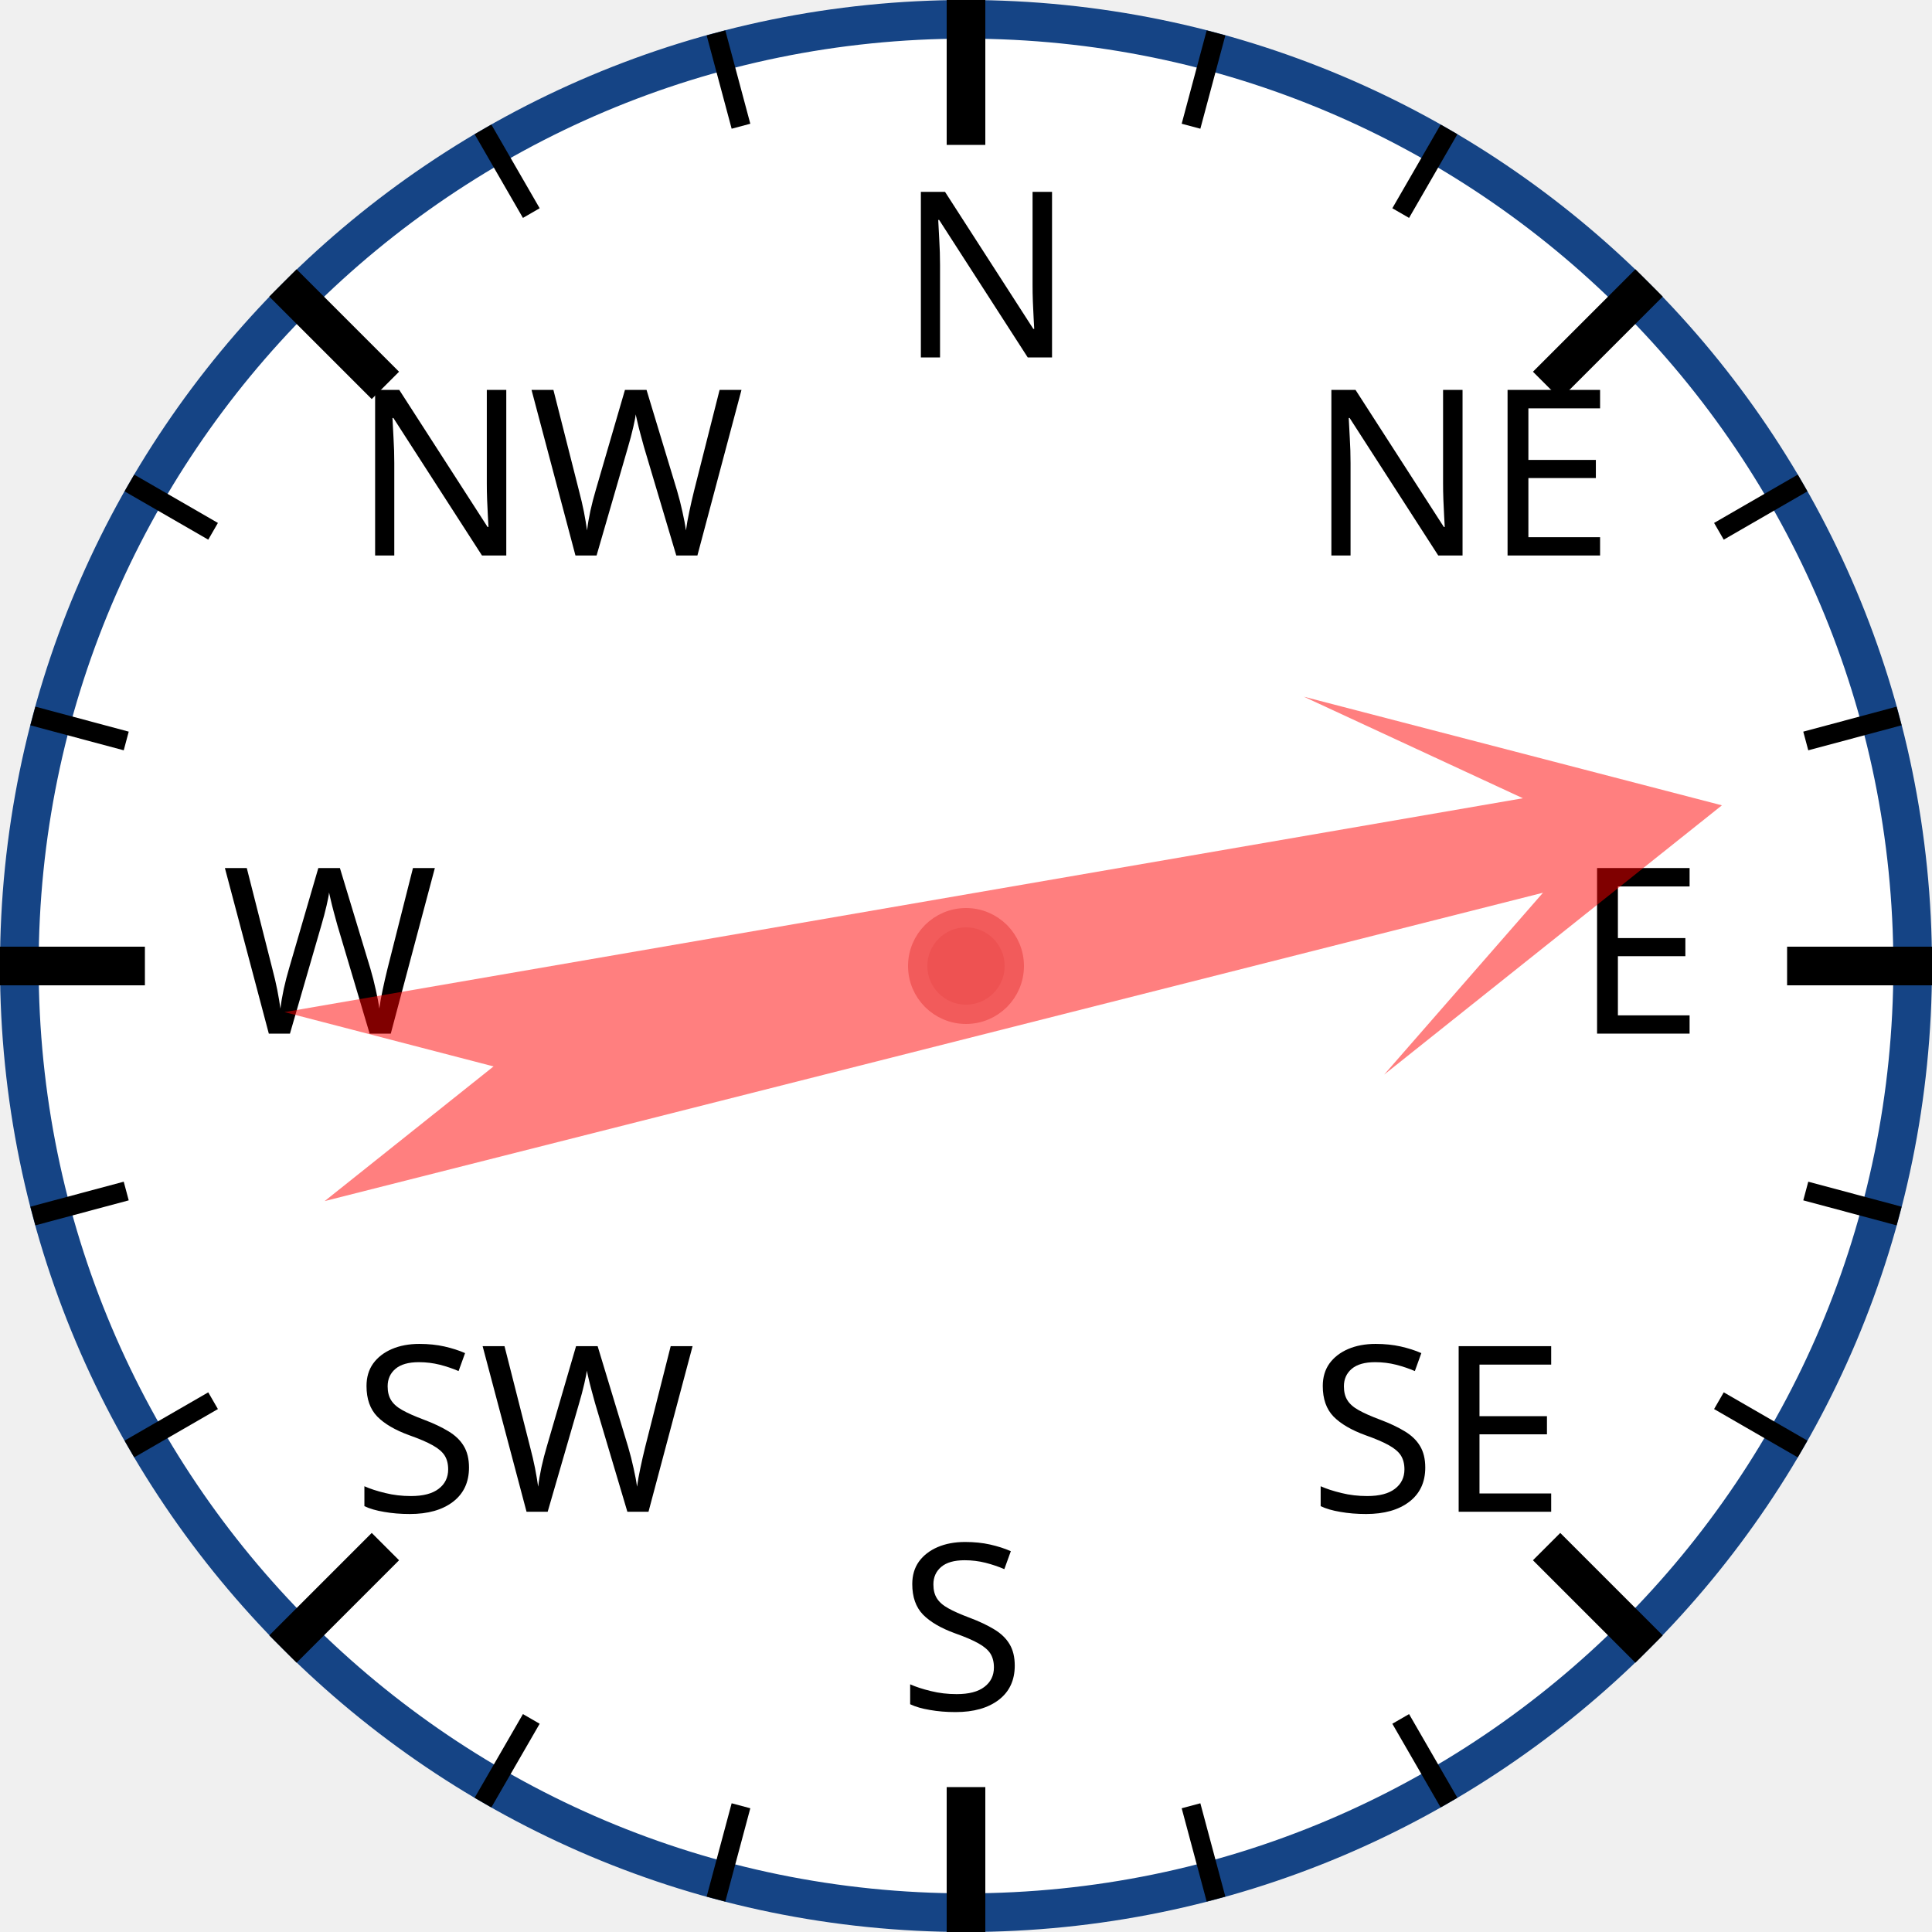
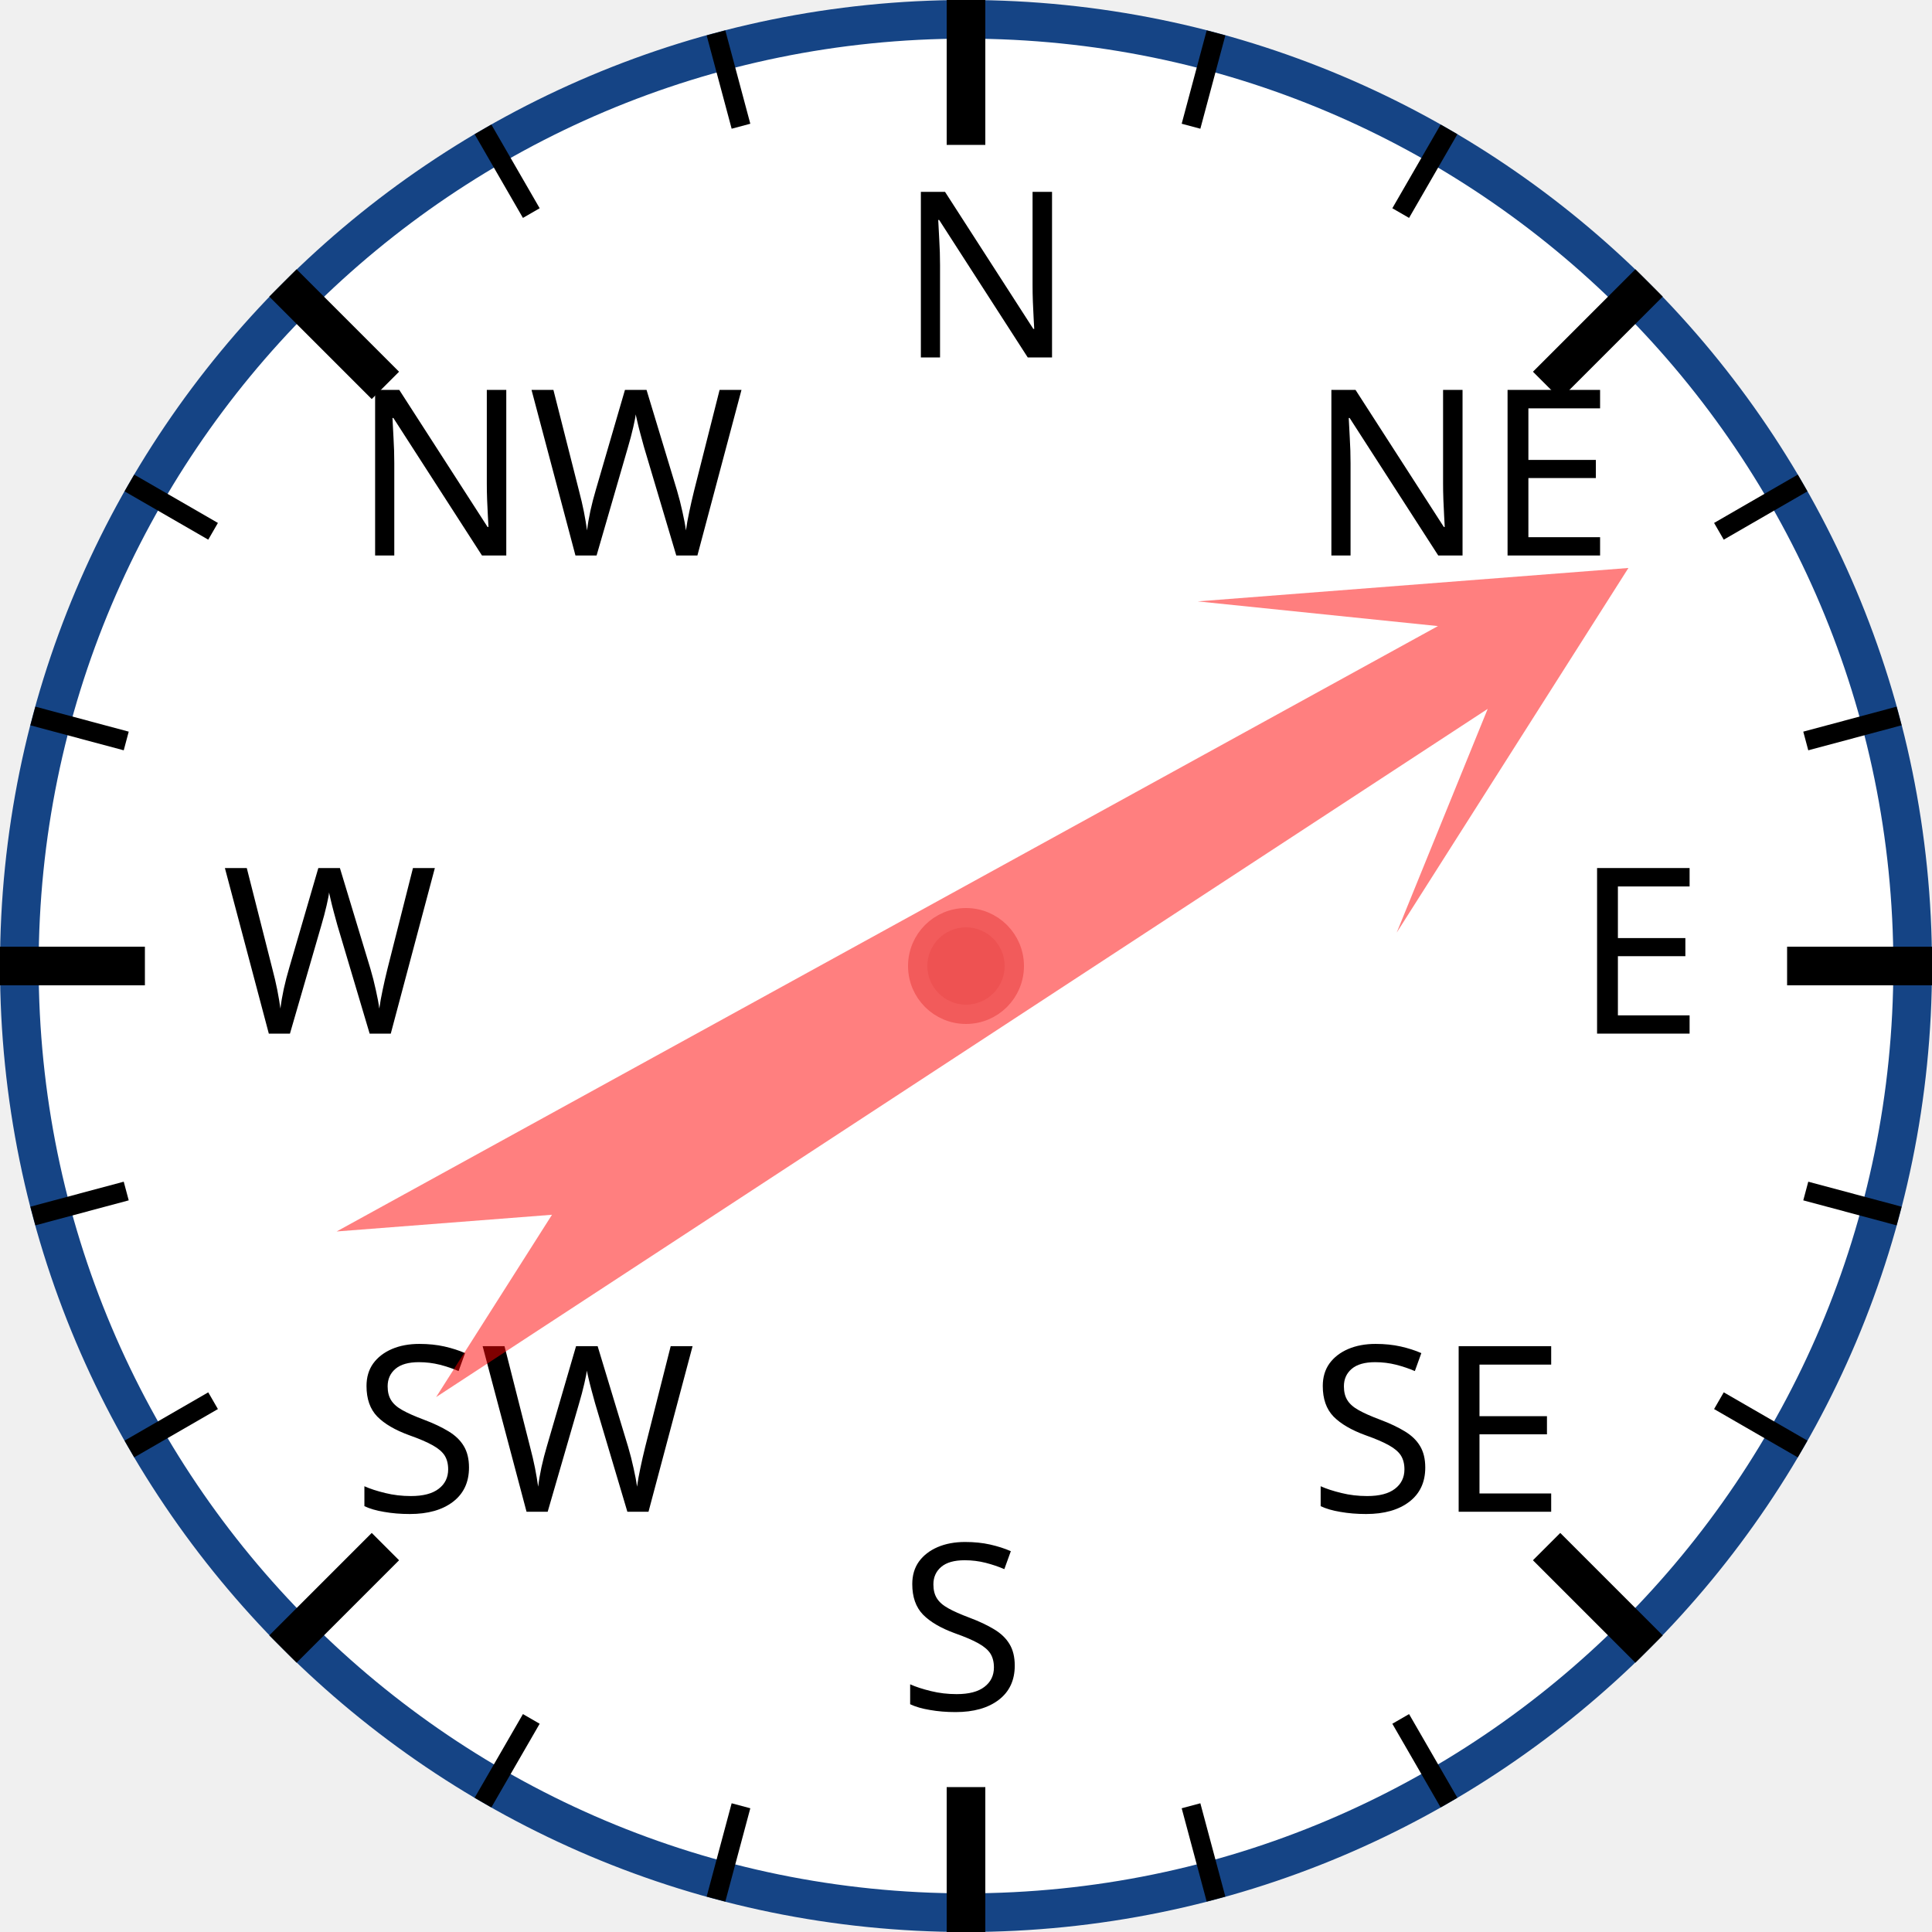
<svg xmlns="http://www.w3.org/2000/svg" width="120px" height="120px" viewBox="0 0 200 200">
  <circle cx="100" cy="100" r="98" style="fill: white; stroke: #154485; stroke-width: 4;" />
  <text x="93.0" y="37.0" style="font-family: sans-serif; font-size: 18pt;">N</text>
  <line x1="100.0" y1="0.0" x2="100.0" y2="15.0" style="stroke: black; stroke-width: 4;" />
  <line x1="74.118" y1="3.407" x2="76.706" y2="13.067" style="stroke: black; stroke-width: 2;" />
  <line x1="50" y1="13.397" x2="55" y2="22.058" style="stroke: black; stroke-width: 2;" />
  <text x="36.503" y="57.503" style="font-family: sans-serif; font-size: 18pt;">NW</text>
  <line x1="29.289" y1="29.289" x2="39.896" y2="39.896" style="stroke: black; stroke-width: 4;" />
  <line x1="13.397" y1="50" x2="22.058" y2="55" style="stroke: black; stroke-width: 2;" />
  <line x1="3.407" y1="74.118" x2="13.067" y2="76.706" style="stroke: black; stroke-width: 2;" />
  <text x="23.0" y="107.0" style="font-family: sans-serif; font-size: 18pt;">W</text>
  <line x1="0.0" y1="100.0" x2="15.0" y2="100.0" style="stroke: black; stroke-width: 4;" />
  <line x1="3.407" y1="125.882" x2="13.067" y2="123.294" style="stroke: black; stroke-width: 2;" />
  <line x1="13.397" y1="150" x2="22.058" y2="145" style="stroke: black; stroke-width: 2;" />
  <text x="36.503" y="156.497" style="font-family: sans-serif; font-size: 18pt;">SW</text>
  <line x1="29.289" y1="170.711" x2="39.896" y2="160.104" style="stroke: black; stroke-width: 4;" />
  <line x1="50" y1="186.603" x2="55" y2="177.942" style="stroke: black; stroke-width: 2;" />
  <line x1="74.118" y1="196.593" x2="76.706" y2="186.933" style="stroke: black; stroke-width: 2;" />
  <text x="93" y="177.0" style="font-family: sans-serif; font-size: 18pt;">S</text>
  <line x1="100" y1="200.0" x2="100" y2="185.0" style="stroke: black; stroke-width: 4;" />
  <line x1="125.882" y1="196.593" x2="123.294" y2="186.933" style="stroke: black; stroke-width: 2;" />
  <line x1="150.0" y1="186.603" x2="145.0" y2="177.942" style="stroke: black; stroke-width: 2;" />
  <text x="135.497" y="156.497" style="font-family: sans-serif; font-size: 18pt;">SE</text>
  <line x1="170.711" y1="170.711" x2="160.104" y2="160.104" style="stroke: black; stroke-width: 4;" />
  <line x1="186.603" y1="150" x2="177.942" y2="145" style="stroke: black; stroke-width: 2;" />
  <line x1="196.593" y1="125.882" x2="186.933" y2="123.294" style="stroke: black; stroke-width: 2;" />
  <text x="163.0" y="107" style="font-family: sans-serif; font-size: 18pt;">E</text>
  <line x1="200.0" y1="100" x2="185.0" y2="100" style="stroke: black; stroke-width: 4;" />
  <line x1="196.593" y1="74.118" x2="186.933" y2="76.706" style="stroke: black; stroke-width: 2;" />
  <line x1="186.603" y1="50" x2="177.942" y2="55" style="stroke: black; stroke-width: 2;" />
  <text x="135.497" y="57.503" style="font-family: sans-serif; font-size: 18pt;">NE</text>
  <line x1="170.711" y1="29.289" x2="160.104" y2="39.896" style="stroke: black; stroke-width: 4;" />
  <line x1="150" y1="13.397" x2="145" y2="22.058" style="stroke: black; stroke-width: 2;" />
  <line x1="125.882" y1="3.407" x2="123.294" y2="13.067" style="stroke: black; stroke-width: 2;" />
-   <polygon points="100 20 120 60 105 40 110 170 100 150 90 170 95 40 80 60" style="fill: red; fill-opacity: 0.5;" transform="rotate(78,100,100)" />
+   <polygon points="100 20 120 60 105 40 110 170 100 150 90 170 95 40 80 60" style="fill: red; fill-opacity: 0.5;" transform="rotate(59,100,100)" />
  <circle cx="100" cy="100" r="5" style="fill: #EE5252; stroke: #F25B5B; stroke-width: 2;" />
</svg>
